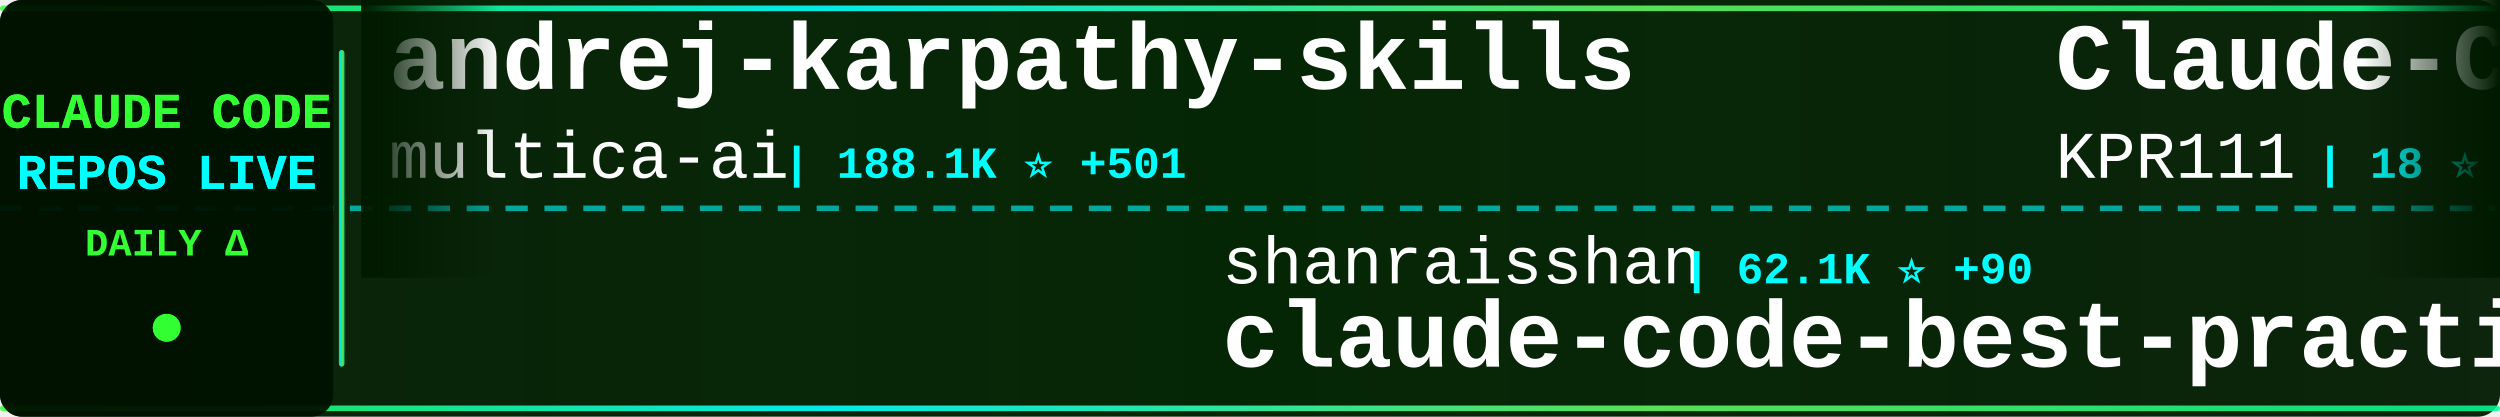
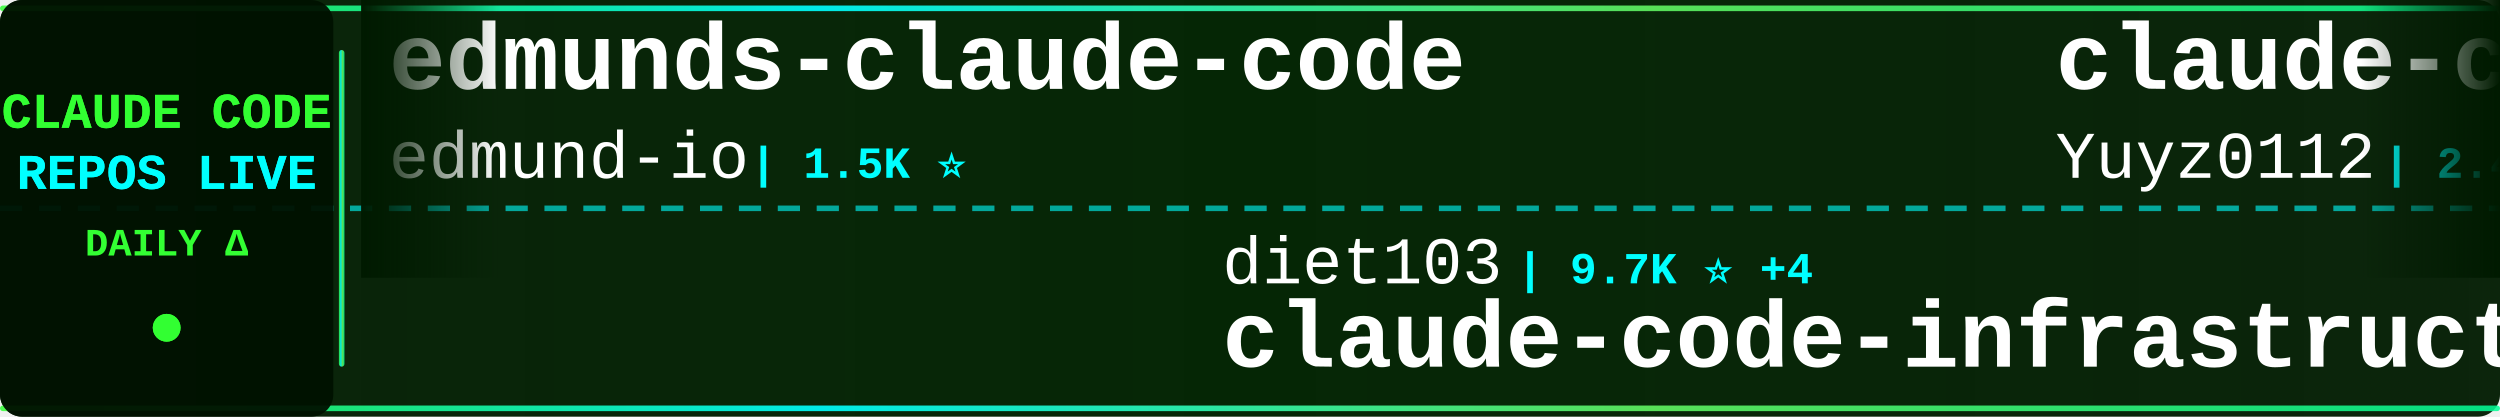
<svg xmlns="http://www.w3.org/2000/svg" width="900" height="150">
  <defs>
    <linearGradient id="tickerBg" x1="0%" y1="0%" x2="100%" y2="0%">
      <stop offset="0%" style="stop-color:#001a00;stop-opacity:0.95" />
      <stop offset="50%" style="stop-color:#002200;stop-opacity:0.98" />
      <stop offset="100%" style="stop-color:#001a00;stop-opacity:0.95" />
    </linearGradient>
    <linearGradient id="borderGrad" x1="0%" y1="0%" x2="100%" y2="0%">
      <stop offset="0%" style="stop-color:#33ff33;stop-opacity:0.85">
        <animate attributeName="stop-opacity" values="0.85;1;0.85" dur="2s" repeatCount="indefinite" />
      </stop>
      <stop offset="33%" style="stop-color:#00ffff;stop-opacity:0.9">
        <animate attributeName="stop-opacity" values="0.9;1;0.9" dur="2.2s" repeatCount="indefinite" />
      </stop>
      <stop offset="66%" style="stop-color:#66ff66;stop-opacity:0.85">
        <animate attributeName="stop-opacity" values="0.85;1;0.85" dur="1.8s" repeatCount="indefinite" />
      </stop>
      <stop offset="100%" style="stop-color:#00ff99;stop-opacity:0.85">
        <animate attributeName="stop-opacity" values="0.85;1;0.85" dur="2s" repeatCount="indefinite" />
      </stop>
    </linearGradient>
    <filter id="textGlow">
      <feGaussianBlur stdDeviation="0.1" result="coloredBlur" />
      <feMerge>
        <feMergeNode in="coloredBlur" />
        <feMergeNode in="SourceGraphic" />
      </feMerge>
    </filter>
    <filter id="metricGlow">
      <feGaussianBlur stdDeviation="0.2" result="coloredBlur" />
      <feMerge>
        <feMergeNode in="coloredBlur" />
        <feMergeNode in="SourceGraphic" />
      </feMerge>
    </filter>
    <linearGradient id="leftFade" x1="0%" y1="0%" x2="100%" y2="0%">
      <stop offset="0%" style="stop-color:#001a00;stop-opacity:1" />
      <stop offset="100%" style="stop-color:#001a00;stop-opacity:0" />
    </linearGradient>
    <linearGradient id="rightFade" x1="0%" y1="0%" x2="100%" y2="0%">
      <stop offset="0%" style="stop-color:#001a00;stop-opacity:0" />
      <stop offset="100%" style="stop-color:#001a00;stop-opacity:1" />
    </linearGradient>
  </defs>
  <rect width="900" height="150" fill="url(#tickerBg)" rx="8" />
  <rect x="0" y="2" width="900" height="2" fill="url(#borderGrad)" rx="1" />
  <rect x="0" y="146" width="900" height="2" fill="url(#borderGrad)" rx="1" />
  <line x1="0" y1="75" x2="900" y2="75" stroke="#00ffff" stroke-width="2" stroke-dasharray="8 6" opacity="0.6" />
  <rect x="0" y="0" width="120" height="150" fill="#001100" opacity="0.95" rx="8" />
  <text x="60" y="46" font-family="'Courier New', monospace" font-size="18" font-weight="bold" fill="#33ff33" text-anchor="middle" filter="url(#textGlow)">
    CLAUDE CODE
  </text>
  <text x="60" y="68" font-family="'Courier New', monospace" font-size="18" font-weight="bold" fill="#00ffff" text-anchor="middle" filter="url(#textGlow)">
    REPOS LIVE
  </text>
  <text x="60" y="92" font-family="'Courier New', monospace" font-size="14" font-weight="bold" fill="#33ff33" text-anchor="middle">
    DAILY Δ
  </text>
  <circle cx="60" cy="118" r="5" fill="#33ff33" filter="url(#metricGlow)">
    <animate attributeName="r" values="4;6;4" dur="1.5s" repeatCount="indefinite" />
    <animate attributeName="opacity" values="0.6;1;0.6" dur="1.5s" repeatCount="indefinite" />
  </circle>
  <rect x="122" y="18" width="2" height="114" fill="url(#borderGrad)" rx="1" />
  <clipPath id="tickerClip">
    <rect x="130" y="0" width="770" height="150" />
  </clipPath>
  <g clip-path="url(#tickerClip)">
    <g id="tickerItems">
      <animateTransform attributeName="transform" attributeType="XML" type="translate" from="0 0" to="-3000 0" dur="54s" repeatCount="indefinite" />
      <g transform="translate(0, 0)">
-         <text x="140" y="32" font-family="'Courier New', monospace" font-size="34" font-weight="bold" fill="#ffffff">andrej-karpathy-skills</text>
-         <text x="140" y="64" font-family="'Courier New', monospace" font-size="24" font-weight="normal" fill="#ffffff" opacity="1.0">multica-ai</text>
-         <text x="282" y="64" font-family="'Courier New', monospace" font-size="16" font-weight="bold" fill="#00ffff"> | 188.1K ⭐ +501</text>
+         <text x="140" y="32" font-family="'Courier New', monospace" font-size="34" font-weight="bold" fill="#ffffff">edmunds-claude-code</text>
+         <text x="140" y="64" font-family="'Courier New', monospace" font-size="24" font-weight="normal" fill="#ffffff" opacity="1.0">edmund-io</text>
+         <text x="270" y="64" font-family="'Courier New', monospace" font-size="16" font-weight="bold" fill="#00ffff"> | 1.5K ⭐</text>
      </g>
      <g transform="translate(300, 0)">
+         <text x="140" y="102" font-family="'Courier New', monospace" font-size="24" font-weight="normal" fill="#ffffff" opacity="1.0">diet103</text>
+         <text x="246" y="102" font-family="'Courier New', monospace" font-size="16" font-weight="bold" fill="#00ffff"> | 9.7K ⭐ +4</text>
+         <text x="140" y="132" font-family="'Courier New', monospace" font-size="34" font-weight="bold" fill="#ffffff">claude-code-infrastructu...</text>
+       </g>
+       <g transform="translate(600, 0)">
+         <text x="140" y="32" font-family="'Courier New', monospace" font-size="34" font-weight="bold" fill="#ffffff">claude-code-reverse</text>
+         <text x="140" y="64" font-family="'Courier New', monospace" font-size="24" font-weight="normal" fill="#ffffff" opacity="1.0">Yuyz0112</text>
+         <text x="258" y="64" font-family="'Courier New', monospace" font-size="16" font-weight="bold" fill="#00ffff"> | 2.4K ⭐</text>
+       </g>
+       <g transform="translate(900, 0)">
        <text x="140" y="102" font-family="'Courier New', monospace" font-size="24" font-weight="normal" fill="#ffffff" opacity="1.0">shanraisshan</text>
-         <text x="306" y="102" font-family="'Courier New', monospace" font-size="16" font-weight="bold" fill="#00ffff"> | 62.1K ⭐ +90</text>
+         <text x="306" y="102" font-family="'Courier New', monospace" font-size="16" font-weight="bold" fill="#00ffff"> | 62.1K ⭐ +93</text>
        <text x="140" y="132" font-family="'Courier New', monospace" font-size="34" font-weight="bold" fill="#ffffff">claude-code-best-practic...</text>
      </g>
-       <g transform="translate(600, 0)">
+       <g transform="translate(1200, 0)">
        <text x="140" y="32" font-family="'Courier New', monospace" font-size="34" font-weight="bold" fill="#ffffff">Claude-Code</text>
        <text x="140" y="64" font-family="'Courier New', monospace" font-size="24" font-weight="normal" fill="#ffffff" opacity="1.0">KPR111</text>
        <text x="234" y="64" font-family="'Courier New', monospace" font-size="16" font-weight="bold" fill="#00ffff"> | 18 ⭐</text>
      </g>
-       <g transform="translate(900, 0)">
-         <text x="140" y="102" font-family="'Courier New', monospace" font-size="24" font-weight="normal" fill="#ffffff" opacity="1.0">huangjia2019</text>
-         <text x="306" y="102" font-family="'Courier New', monospace" font-size="16" font-weight="bold" fill="#00ffff"> | 935 ⭐ +4</text>
-         <text x="140" y="132" font-family="'Courier New', monospace" font-size="34" font-weight="bold" fill="#ffffff">claude-code-engineering</text>
-       </g>
-       <g transform="translate(1200, 0)">
-         <text x="140" y="32" font-family="'Courier New', monospace" font-size="34" font-weight="bold" fill="#ffffff">claude-code-templates</text>
-         <text x="140" y="64" font-family="'Courier New', monospace" font-size="24" font-weight="normal" fill="#ffffff" opacity="1.0">davila7</text>
-         <text x="246" y="64" font-family="'Courier New', monospace" font-size="16" font-weight="bold" fill="#00ffff"> | 28.5K ⭐ +21</text>
-       </g>
      <g transform="translate(1500, 0)">
-         <text x="140" y="102" font-family="'Courier New', monospace" font-size="24" font-weight="normal" fill="#ffffff" opacity="1.0">guanshan</text>
-         <text x="258" y="102" font-family="'Courier New', monospace" font-size="16" font-weight="bold" fill="#00ffff"> | 61 ⭐</text>
-         <text x="140" y="132" font-family="'Courier New', monospace" font-size="34" font-weight="bold" fill="#ffffff">ClaudeCode</text>
+         <text x="140" y="102" font-family="'Courier New', monospace" font-size="24" font-weight="normal" fill="#ffffff" opacity="1.0">darcyegb</text>
+         <text x="258" y="102" font-family="'Courier New', monospace" font-size="16" font-weight="bold" fill="#00ffff"> | 743 ⭐</text>
+         <text x="140" y="132" font-family="'Courier New', monospace" font-size="34" font-weight="bold" fill="#ffffff">ClaudeCodeAgents</text>
      </g>
      <g transform="translate(1800, 0)">
-         <text x="140" y="32" font-family="'Courier New', monospace" font-size="34" font-weight="bold" fill="#ffffff">Claude-Code</text>
-         <text x="140" y="64" font-family="'Courier New', monospace" font-size="24" font-weight="normal" fill="#ffffff" opacity="1.0">pengchengneo</text>
-         <text x="306" y="64" font-family="'Courier New', monospace" font-size="16" font-weight="bold" fill="#00ffff"> | 1.6K ⭐ +1</text>
+         <text x="140" y="32" font-family="'Courier New', monospace" font-size="34" font-weight="bold" fill="#ffffff">sc-claude-code-files</text>
+         <text x="140" y="64" font-family="'Courier New', monospace" font-size="24" font-weight="normal" fill="#ffffff" opacity="1.0">https-deeplearning-ai</text>
+         <text x="414" y="64" font-family="'Courier New', monospace" font-size="16" font-weight="bold" fill="#00ffff"> | 533 ⭐</text>
      </g>
      <g transform="translate(2100, 0)">
-         <text x="140" y="102" font-family="'Courier New', monospace" font-size="24" font-weight="normal" fill="#ffffff" opacity="1.0">digitalsamba</text>
-         <text x="306" y="102" font-family="'Courier New', monospace" font-size="16" font-weight="bold" fill="#00ffff"> | 1.7K ⭐ +10</text>
-         <text x="140" y="132" font-family="'Courier New', monospace" font-size="34" font-weight="bold" fill="#ffffff">claude-code-video-toolki...</text>
+         <text x="140" y="102" font-family="'Courier New', monospace" font-size="24" font-weight="normal" fill="#ffffff" opacity="1.0">ChrisWiles</text>
+         <text x="282" y="102" font-family="'Courier New', monospace" font-size="16" font-weight="bold" fill="#00ffff"> | 6.0K ⭐ +1</text>
+         <text x="140" y="132" font-family="'Courier New', monospace" font-size="34" font-weight="bold" fill="#ffffff">claude-code-showcase</text>
      </g>
      <g transform="translate(2400, 0)">
-         <text x="140" y="32" font-family="'Courier New', monospace" font-size="34" font-weight="bold" fill="#ffffff">awesome-claude-code</text>
-         <text x="140" y="64" font-family="'Courier New', monospace" font-size="24" font-weight="normal" fill="#ffffff" opacity="1.0">jqueryscript</text>
-         <text x="306" y="64" font-family="'Courier New', monospace" font-size="16" font-weight="bold" fill="#00ffff"> | 458 ⭐</text>
+         <text x="140" y="32" font-family="'Courier New', monospace" font-size="34" font-weight="bold" fill="#ffffff">Dive-into-Claude-Code</text>
+         <text x="140" y="64" font-family="'Courier New', monospace" font-size="24" font-weight="normal" fill="#ffffff" opacity="1.0">VILA-Lab</text>
+         <text x="258" y="64" font-family="'Courier New', monospace" font-size="16" font-weight="bold" fill="#00ffff"> | 1.8K ⭐ +8</text>
      </g>
      <g transform="translate(2700, 0)">
-         <text x="140" y="102" font-family="'Courier New', monospace" font-size="24" font-weight="normal" fill="#ffffff" opacity="1.0">shareAI-lab</text>
-         <text x="294" y="102" font-family="'Courier New', monospace" font-size="16" font-weight="bold" fill="#00ffff"> | 70.0K ⭐ +127</text>
-         <text x="140" y="132" font-family="'Courier New', monospace" font-size="34" font-weight="bold" fill="#ffffff">learn-claude-code</text>
+         <text x="140" y="102" font-family="'Courier New', monospace" font-size="24" font-weight="normal" fill="#ffffff" opacity="1.0">Chachamaru127</text>
+         <text x="318" y="102" font-family="'Courier New', monospace" font-size="16" font-weight="bold" fill="#00ffff"> | 2.9K ⭐ +8</text>
+         <text x="140" y="132" font-family="'Courier New', monospace" font-size="34" font-weight="bold" fill="#ffffff">claude-code-harness</text>
      </g>
      <g transform="translate(3000, 0)">
-         <text x="140" y="32" font-family="'Courier New', monospace" font-size="34" font-weight="bold" fill="#ffffff">andrej-karpathy-skills</text>
-         <text x="140" y="64" font-family="'Courier New', monospace" font-size="24" font-weight="normal" fill="#ffffff" opacity="1.0">multica-ai</text>
-         <text x="282" y="64" font-family="'Courier New', monospace" font-size="16" font-weight="bold" fill="#00ffff"> | 188.1K ⭐ +501</text>
+         <text x="140" y="32" font-family="'Courier New', monospace" font-size="34" font-weight="bold" fill="#ffffff">edmunds-claude-code</text>
+         <text x="140" y="64" font-family="'Courier New', monospace" font-size="24" font-weight="normal" fill="#ffffff" opacity="1.0">edmund-io</text>
+         <text x="270" y="64" font-family="'Courier New', monospace" font-size="16" font-weight="bold" fill="#00ffff"> | 1.5K ⭐</text>
      </g>
      <g transform="translate(3300, 0)">
-         <text x="140" y="102" font-family="'Courier New', monospace" font-size="24" font-weight="normal" fill="#ffffff" opacity="1.0">shanraisshan</text>
-         <text x="306" y="102" font-family="'Courier New', monospace" font-size="16" font-weight="bold" fill="#00ffff"> | 62.1K ⭐ +90</text>
-         <text x="140" y="132" font-family="'Courier New', monospace" font-size="34" font-weight="bold" fill="#ffffff">claude-code-best-practic...</text>
+         <text x="140" y="102" font-family="'Courier New', monospace" font-size="24" font-weight="normal" fill="#ffffff" opacity="1.0">diet103</text>
+         <text x="246" y="102" font-family="'Courier New', monospace" font-size="16" font-weight="bold" fill="#00ffff"> | 9.7K ⭐ +4</text>
+         <text x="140" y="132" font-family="'Courier New', monospace" font-size="34" font-weight="bold" fill="#ffffff">claude-code-infrastructu...</text>
      </g>
      <g transform="translate(3600, 0)">
-         <text x="140" y="32" font-family="'Courier New', monospace" font-size="34" font-weight="bold" fill="#ffffff">Claude-Code</text>
-         <text x="140" y="64" font-family="'Courier New', monospace" font-size="24" font-weight="normal" fill="#ffffff" opacity="1.0">KPR111</text>
-         <text x="234" y="64" font-family="'Courier New', monospace" font-size="16" font-weight="bold" fill="#00ffff"> | 18 ⭐</text>
+         <text x="140" y="32" font-family="'Courier New', monospace" font-size="34" font-weight="bold" fill="#ffffff">claude-code-reverse</text>
+         <text x="140" y="64" font-family="'Courier New', monospace" font-size="24" font-weight="normal" fill="#ffffff" opacity="1.0">Yuyz0112</text>
+         <text x="258" y="64" font-family="'Courier New', monospace" font-size="16" font-weight="bold" fill="#00ffff"> | 2.4K ⭐</text>
      </g>
      <g transform="translate(3900, 0)">
-         <text x="140" y="102" font-family="'Courier New', monospace" font-size="24" font-weight="normal" fill="#ffffff" opacity="1.0">huangjia2019</text>
-         <text x="306" y="102" font-family="'Courier New', monospace" font-size="16" font-weight="bold" fill="#00ffff"> | 935 ⭐ +4</text>
-         <text x="140" y="132" font-family="'Courier New', monospace" font-size="34" font-weight="bold" fill="#ffffff">claude-code-engineering</text>
+         <text x="140" y="102" font-family="'Courier New', monospace" font-size="24" font-weight="normal" fill="#ffffff" opacity="1.0">shanraisshan</text>
+         <text x="306" y="102" font-family="'Courier New', monospace" font-size="16" font-weight="bold" fill="#00ffff"> | 62.1K ⭐ +93</text>
+         <text x="140" y="132" font-family="'Courier New', monospace" font-size="34" font-weight="bold" fill="#ffffff">claude-code-best-practic...</text>
      </g>
    </g>
  </g>
  <rect x="130" y="0" width="50" height="100" fill="url(#leftFade)" />
  <rect x="850" y="0" width="50" height="100" fill="url(#rightFade)" />
</svg>
